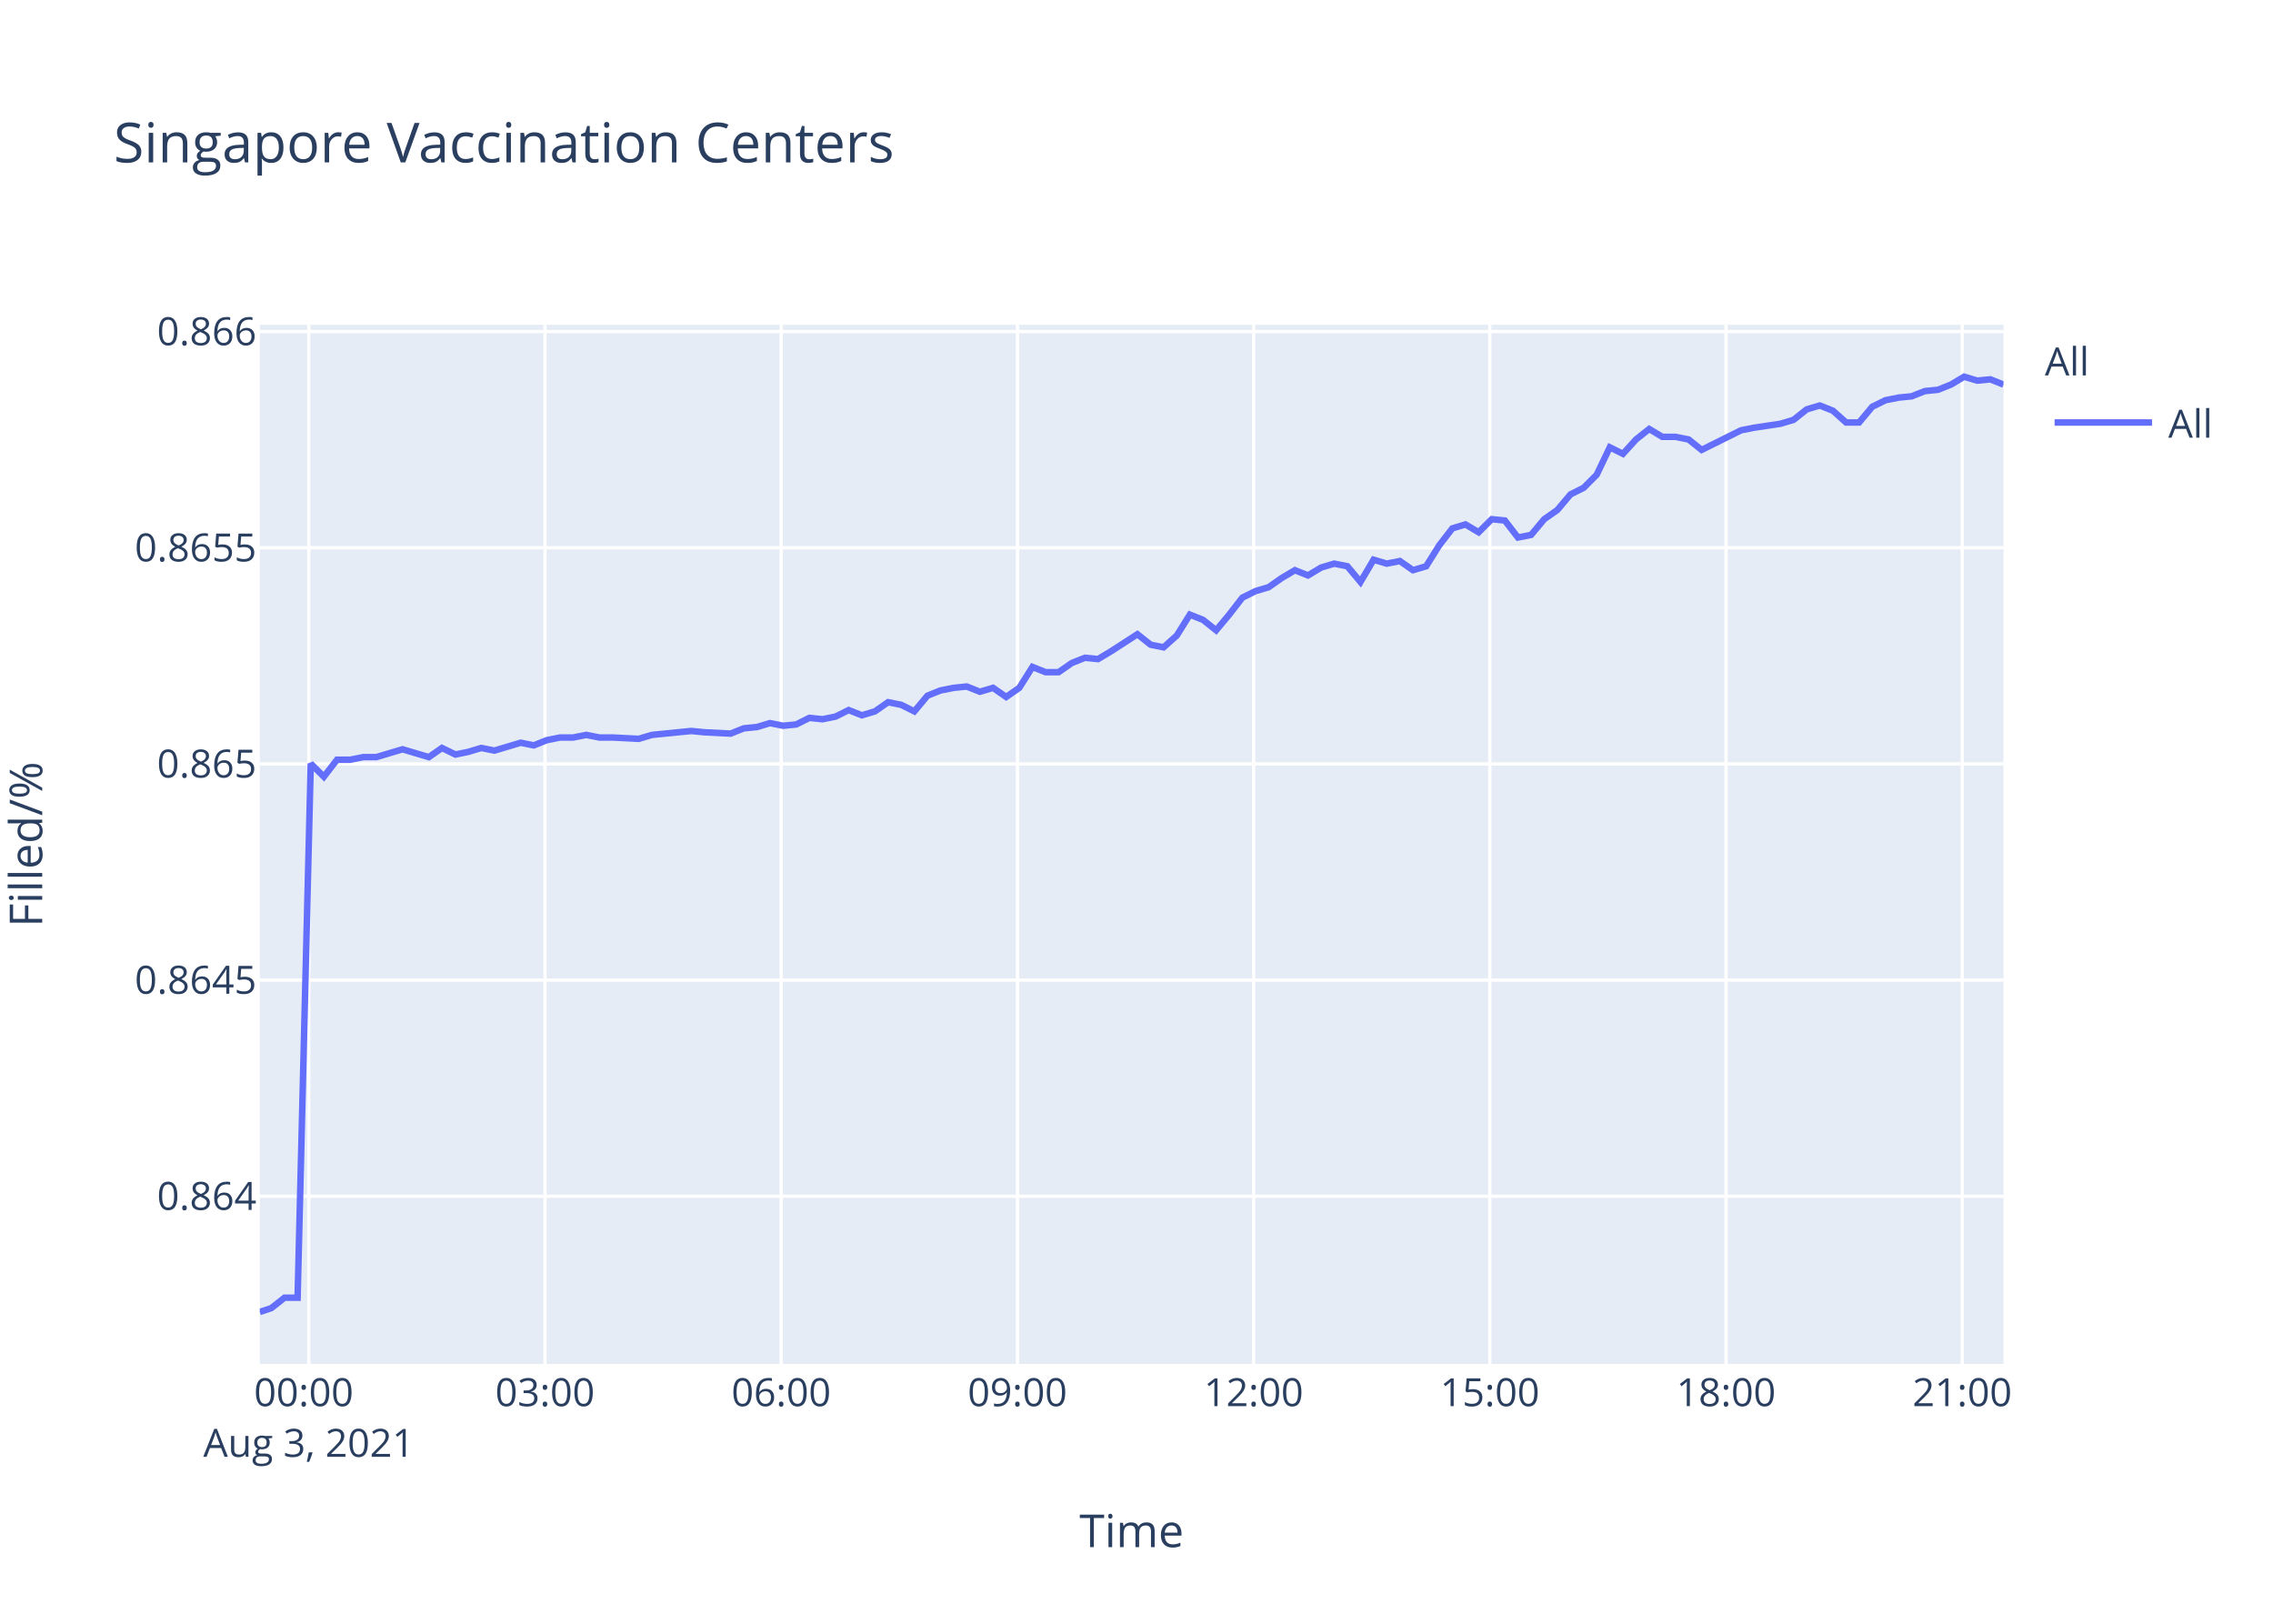
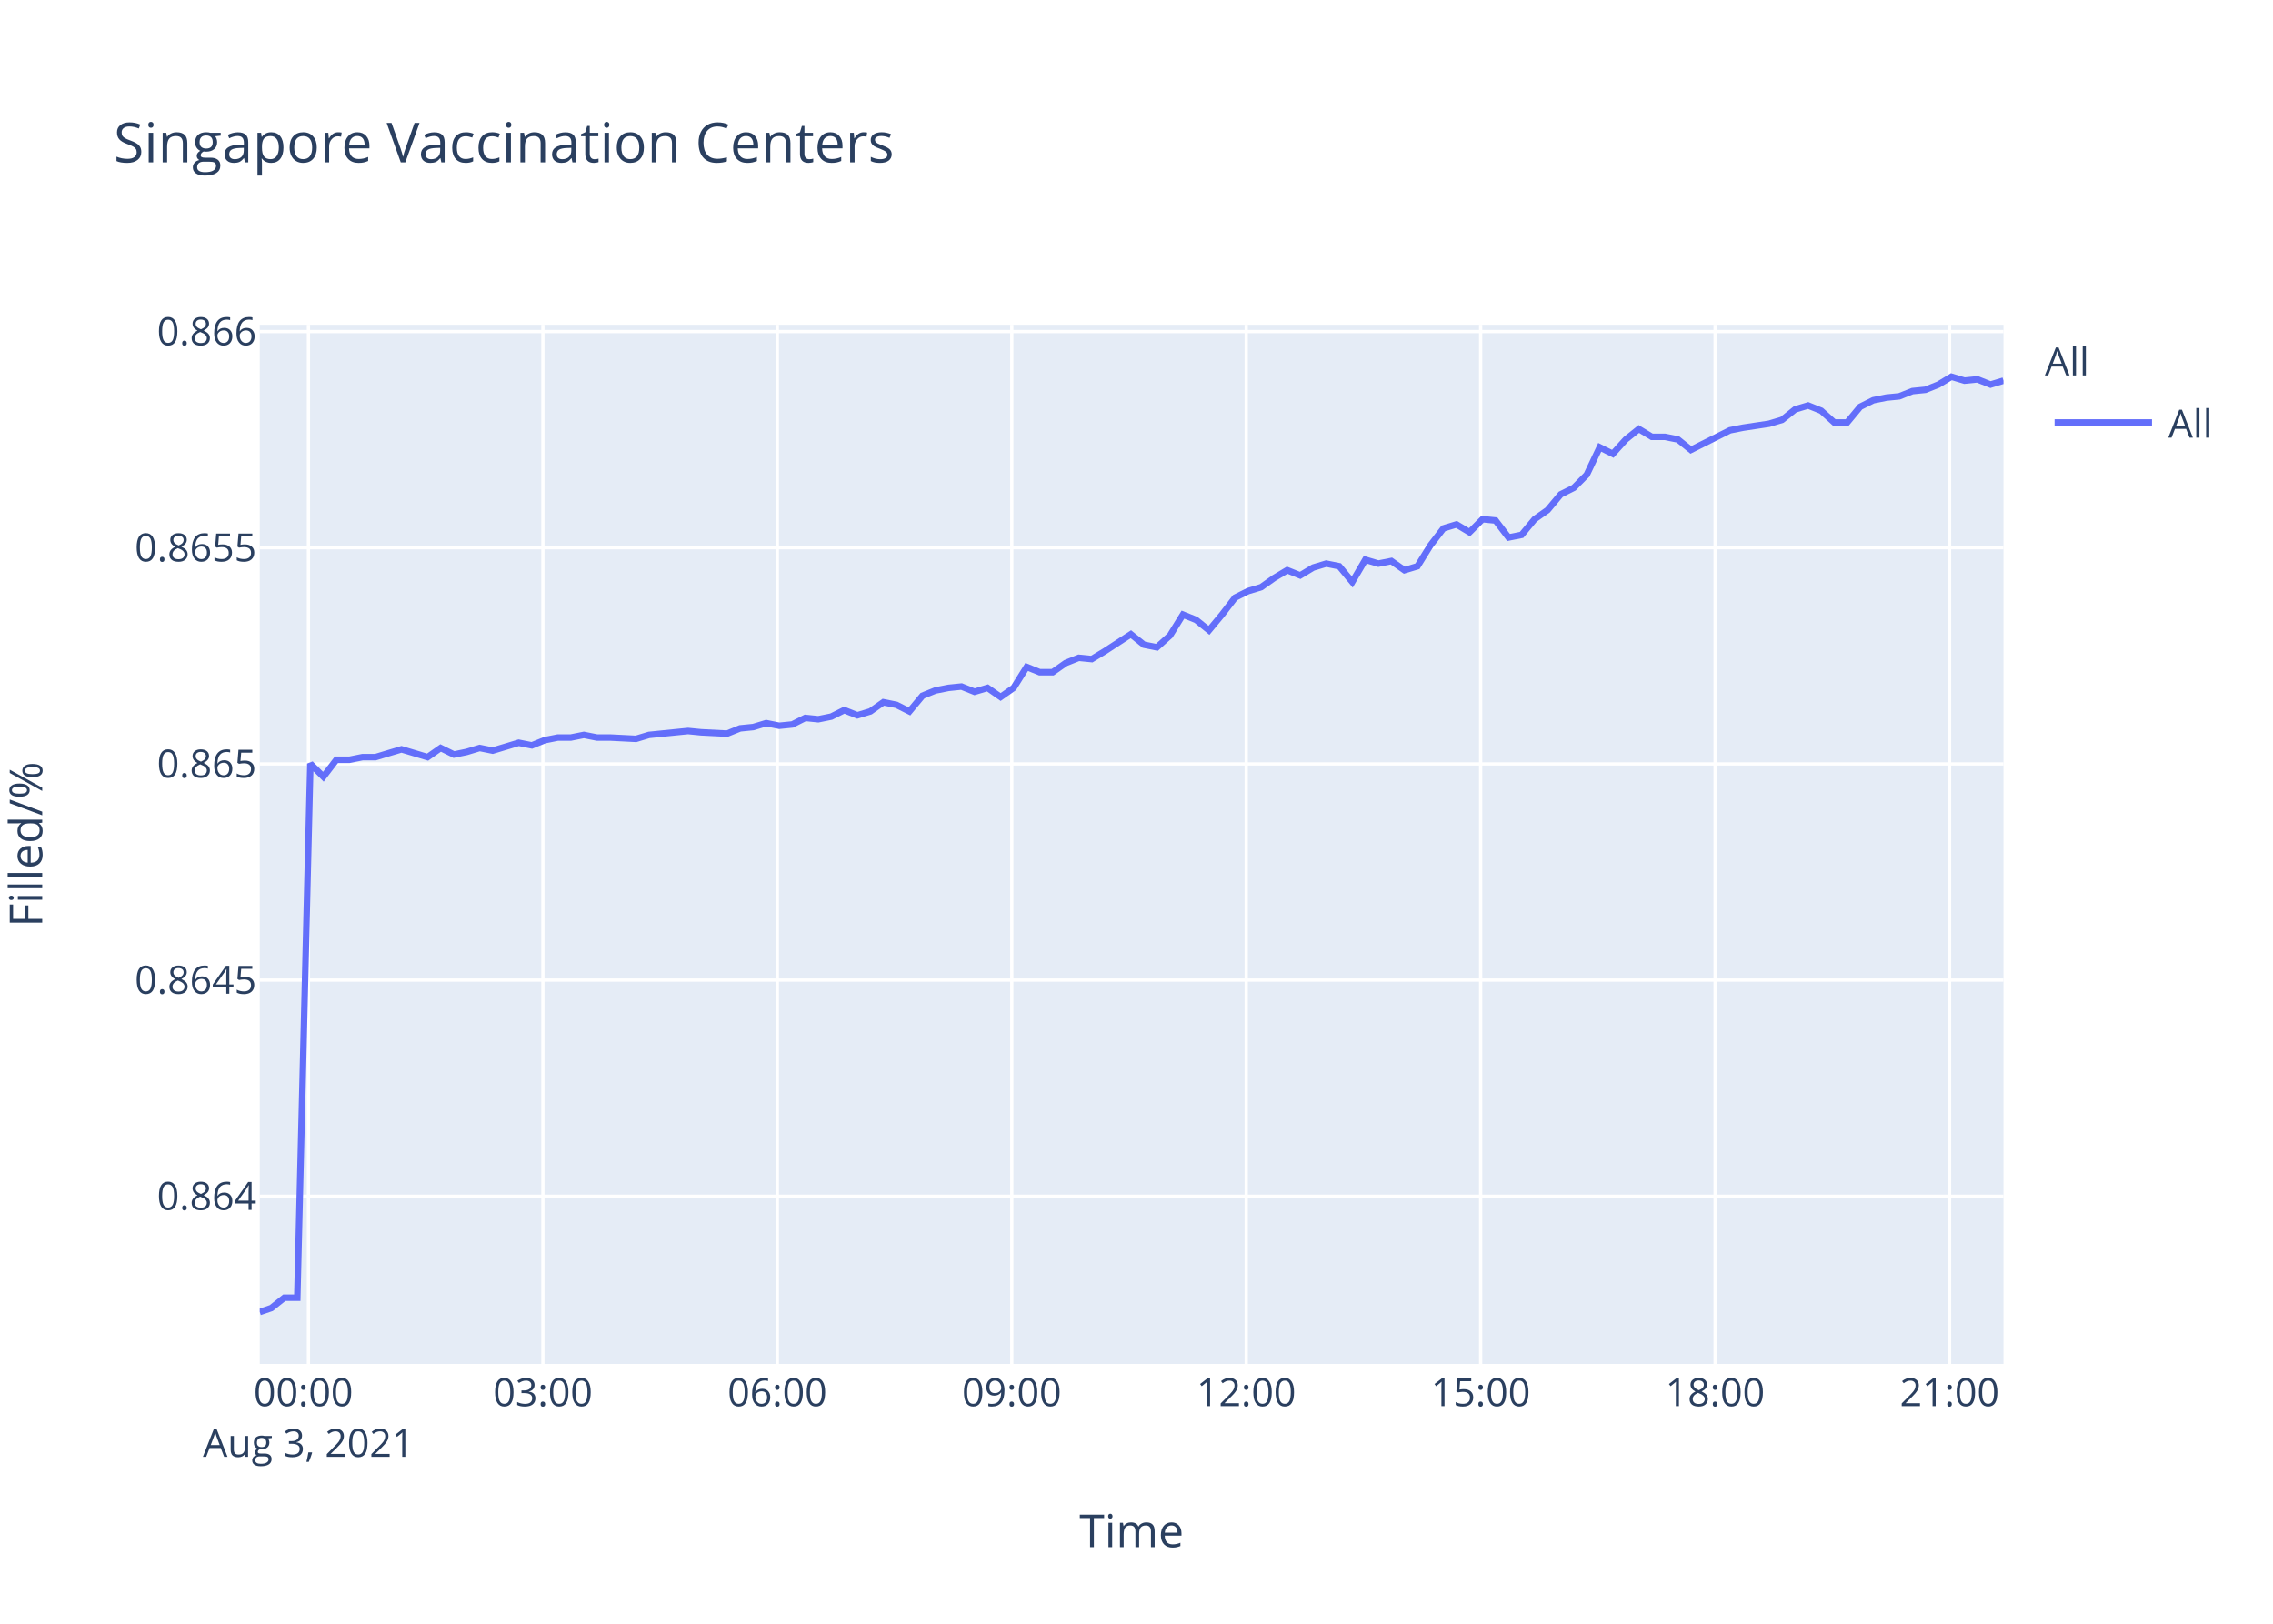
<svg xmlns="http://www.w3.org/2000/svg" class="main-svg" width="700" height="500" style="" viewBox="0 0 700 500">
  <rect x="0" y="0" width="700" height="500" style="fill: rgb(255, 255, 255); fill-opacity: 1;" />
-   <defs id="defs-b297bf">
+   <defs id="defs-a82b73">
    <g class="clips">
-       <clipPath id="clipb297bfxyplot" class="plotclip">
+       <clipPath id="clipa82b73xyplot" class="plotclip">
        <rect width="537" height="320" />
      </clipPath>
-       <clipPath class="axesclip" id="clipb297bfx">
+       <clipPath class="axesclip" id="clipa82b73x">
        <rect x="80" y="0" width="537" height="500" />
      </clipPath>
-       <clipPath class="axesclip" id="clipb297bfy">
+       <clipPath class="axesclip" id="clipa82b73y">
        <rect x="0" y="100" width="700" height="320" />
      </clipPath>
-       <clipPath class="axesclip" id="clipb297bfxy">
+       <clipPath class="axesclip" id="clipa82b73xy">
        <rect x="80" y="100" width="537" height="320" />
      </clipPath>
    </g>
    <g class="gradients" />
  </defs>
  <g class="bglayer">
    <rect class="bg" x="80" y="100" width="537" height="320" style="fill: rgb(229, 236, 246); fill-opacity: 1; stroke-width: 0;" />
  </g>
  <g class="layer-below">
    <g class="imagelayer" />
    <g class="shapelayer" />
  </g>
  <g class="cartesianlayer">
    <g class="subplot xy">
      <g class="layer-subplot">
        <g class="shapelayer" />
        <g class="imagelayer" />
      </g>
      <g class="gridlayer">
        <g class="x">
-           <path class="xgrid crisp" transform="translate(95.1,0)" d="M0,100v320" style="stroke: rgb(255, 255, 255); stroke-opacity: 1; stroke-width: 1px;" />
-           <path class="xgrid crisp" transform="translate(167.84,0)" d="M0,100v320" style="stroke: rgb(255, 255, 255); stroke-opacity: 1; stroke-width: 1px;" />
-           <path class="xgrid crisp" transform="translate(240.58,0)" d="M0,100v320" style="stroke: rgb(255, 255, 255); stroke-opacity: 1; stroke-width: 1px;" />
-           <path class="xgrid crisp" transform="translate(313.33,0)" d="M0,100v320" style="stroke: rgb(255, 255, 255); stroke-opacity: 1; stroke-width: 1px;" />
-           <path class="xgrid crisp" transform="translate(386.07,0)" d="M0,100v320" style="stroke: rgb(255, 255, 255); stroke-opacity: 1; stroke-width: 1px;" />
-           <path class="xgrid crisp" transform="translate(458.81,0)" d="M0,100v320" style="stroke: rgb(255, 255, 255); stroke-opacity: 1; stroke-width: 1px;" />
-           <path class="xgrid crisp" transform="translate(531.55,0)" d="M0,100v320" style="stroke: rgb(255, 255, 255); stroke-opacity: 1; stroke-width: 1px;" />
-           <path class="xgrid crisp" transform="translate(604.29,0)" d="M0,100v320" style="stroke: rgb(255, 255, 255); stroke-opacity: 1; stroke-width: 1px;" />
+           <path class="xgrid crisp" transform="translate(94.99,0)" d="M0,100v320" style="stroke: rgb(255, 255, 255); stroke-opacity: 1; stroke-width: 1px;" />
+           <path class="xgrid crisp" transform="translate(167.19,0)" d="M0,100v320" style="stroke: rgb(255, 255, 255); stroke-opacity: 1; stroke-width: 1px;" />
+           <path class="xgrid crisp" transform="translate(239.39,0)" d="M0,100v320" style="stroke: rgb(255, 255, 255); stroke-opacity: 1; stroke-width: 1px;" />
+           <path class="xgrid crisp" transform="translate(311.59,0)" d="M0,100v320" style="stroke: rgb(255, 255, 255); stroke-opacity: 1; stroke-width: 1px;" />
+           <path class="xgrid crisp" transform="translate(383.79,0)" d="M0,100v320" style="stroke: rgb(255, 255, 255); stroke-opacity: 1; stroke-width: 1px;" />
+           <path class="xgrid crisp" transform="translate(455.99,0)" d="M0,100v320" style="stroke: rgb(255, 255, 255); stroke-opacity: 1; stroke-width: 1px;" />
+           <path class="xgrid crisp" transform="translate(528.19,0)" d="M0,100v320" style="stroke: rgb(255, 255, 255); stroke-opacity: 1; stroke-width: 1px;" />
+           <path class="xgrid crisp" transform="translate(600.39,0)" d="M0,100v320" style="stroke: rgb(255, 255, 255); stroke-opacity: 1; stroke-width: 1px;" />
        </g>
        <g class="y">
          <path class="ygrid crisp" transform="translate(0,368.36)" d="M80,0h537" style="stroke: rgb(255, 255, 255); stroke-opacity: 1; stroke-width: 1px;" />
          <path class="ygrid crisp" transform="translate(0,301.8)" d="M80,0h537" style="stroke: rgb(255, 255, 255); stroke-opacity: 1; stroke-width: 1px;" />
          <path class="ygrid crisp" transform="translate(0,235.23)" d="M80,0h537" style="stroke: rgb(255, 255, 255); stroke-opacity: 1; stroke-width: 1px;" />
          <path class="ygrid crisp" transform="translate(0,168.67)" d="M80,0h537" style="stroke: rgb(255, 255, 255); stroke-opacity: 1; stroke-width: 1px;" />
          <path class="ygrid crisp" transform="translate(0,102.1)" d="M80,0h537" style="stroke: rgb(255, 255, 255); stroke-opacity: 1; stroke-width: 1px;" />
        </g>
      </g>
      <g class="zerolinelayer" />
      <path class="xlines-below" />
      <path class="ylines-below" />
      <g class="overlines-below" />
      <g class="xaxislayer-below" />
      <g class="yaxislayer-below" />
      <g class="overaxes-below" />
-       <g class="plot" transform="translate(80,100)" clip-path="url('#clipb297bfxyplot')">
+       <g class="plot" transform="translate(80,100)" clip-path="url('#clipa82b73xyplot')">
        <g class="scatterlayer mlayer">
-           <g class="trace scatter trace3f14e7" style="stroke-miterlimit: 2; opacity: 1;">
+           <g class="trace scatter trace76a0c5" style="stroke-miterlimit: 2; opacity: 1;">
            <g class="fills" />
            <g class="errorbars" />
            <g class="lines">
-               <path class="js-line" d="M0,304L3.57,302.8L7.61,299.61L11.65,299.61L15.7,135.15L19.74,139.18L23.78,133.95L27.83,133.95L31.86,133.14L35.9,133.14L39.93,131.93L43.97,130.73L48.01,131.93L52.07,133.14L56.11,130.32L60.25,132.34L64.19,131.53L68.23,130.32L72.26,131.13L80.35,128.71L84.4,129.52L88.43,127.91L92.49,127.1L96.53,127.1L100.56,126.3L104.59,127.1L108.63,127.1L116.73,127.51L120.77,126.3L132.88,125.09L136.91,125.49L144.99,125.9L149.05,124.28L153.1,123.88L157.14,122.67L161.19,123.48L165.22,123.08L169.26,121.06L173.29,121.47L177.33,120.66L181.36,118.65L185.43,120.26L189.46,119.05L193.49,116.23L197.54,117.04L201.59,119.05L205.63,114.22L209.66,112.61L213.71,111.81L217.73,111.4L221.78,113.01L225.83,111.81L229.87,114.62L233.9,111.81L237.96,105.37L241.99,106.98L246.02,106.98L250.07,104.16L254.13,102.55L258.16,102.95L262.19,100.53L270.28,95.3L274.33,98.52L278.34,99.33L282.41,95.7L286.43,89.26L290.48,90.87L294.52,94.09L298.55,89.26L302.61,84.03L306.65,82.02L310.69,80.81L314.73,77.99L318.79,75.58L322.82,77.19L326.85,74.77L330.89,73.56L334.94,74.37L338.98,79.2L343.01,72.36L347.07,73.56L351.1,72.76L355.15,75.58L359.2,74.37L363.23,67.93L367.28,62.7L371.32,61.49L375.36,63.9L379.4,59.88L383.44,60.28L387.47,65.51L391.52,64.71L395.56,59.88L399.59,57.06L403.66,52.23L407.7,50.22L411.72,46.19L415.76,37.74L419.81,39.75L423.84,35.32L427.9,32.1L431.93,34.52L435.97,34.52L440.01,35.32L444.04,38.54L456.18,32.5L460.24,31.7L468.3,30.49L472.35,29.28L476.4,26.06L480.43,24.86L484.47,26.47L488.52,30.09L492.54,30.09L496.58,25.26L500.64,23.25L504.67,22.44L508.71,22.04L512.78,20.43L516.8,20.03L520.84,18.42L524.88,16L528.92,17.21L532.94,16.81L537,18.42" style="vector-effect: non-scaling-stroke; fill: none; stroke: rgb(99, 110, 250); stroke-opacity: 1; stroke-width: 2px; opacity: 1;" />
+               <path class="js-line" d="M0,304L3.55,302.8L7.56,299.61L11.56,299.61L15.58,135.15L19.59,139.18L23.6,133.95L27.62,133.95L31.62,133.14L35.63,133.14L39.63,131.93L43.65,130.73L47.66,131.93L51.68,133.14L55.7,130.32L59.8,132.34L63.71,131.53L67.72,130.32L71.72,131.13L79.75,128.71L83.78,129.52L87.77,127.91L91.8,127.1L95.81,127.1L99.81,126.3L103.81,127.1L107.82,127.1L115.86,127.51L119.87,126.3L131.89,125.09L135.89,125.49L143.91,125.9L147.93,124.28L151.96,123.88L155.96,122.67L159.99,123.48L163.99,123.08L168,121.06L172,121.47L176,120.66L180.01,118.65L184.04,120.26L188.05,119.05L192.05,116.23L196.07,117.04L200.08,119.05L204.1,114.22L208.09,112.61L212.12,111.81L216.11,111.4L220.13,113.01L224.14,111.81L228.16,114.62L232.16,111.81L236.19,105.37L240.18,106.98L244.19,106.98L248.21,104.16L252.23,102.55L256.23,102.95L260.23,100.53L268.27,95.3L272.28,98.52L276.27,99.33L280.31,95.7L284.3,89.26L288.32,90.87L292.32,94.09L296.33,89.26L300.36,84.03L304.36,82.02L308.38,80.81L312.38,77.99L316.41,75.58L320.41,77.19L324.41,74.77L328.42,73.56L332.44,74.37L336.45,79.2L340.46,72.36L344.48,73.56L348.49,72.76L352.51,75.58L356.52,74.37L360.52,67.93L364.54,62.7L368.55,61.49L372.56,63.9L376.57,59.88L380.58,60.28L384.58,65.51L388.6,64.71L392.61,59.88L396.62,57.06L400.65,52.23L404.66,50.22L408.66,46.19L412.66,37.74L416.69,39.75L420.69,35.32L424.71,32.1L428.71,34.52L432.72,34.52L436.73,35.32L440.74,38.54L452.78,32.5L456.81,31.7L464.81,30.49L468.83,29.28L472.85,26.06L476.85,24.86L480.86,26.47L484.88,30.09L488.87,30.09L492.88,25.26L496.9,23.25L500.91,22.44L504.91,22.04L508.96,20.43L512.95,20.03L516.96,18.42L520.97,16L524.98,17.21L528.97,16.81L533,18.42L537,17.21" style="vector-effect: non-scaling-stroke; fill: none; stroke: rgb(99, 110, 250); stroke-opacity: 1; stroke-width: 2px; opacity: 1;" />
            </g>
            <g class="points" />
            <g class="text" />
          </g>
        </g>
      </g>
      <g class="overplot" />
      <path class="xlines-above crisp" d="M0,0" style="fill: none;" />
      <path class="ylines-above crisp" d="M0,0" style="fill: none;" />
      <g class="overlines-above" />
      <g class="xaxislayer-above">
        <g class="xtick">
-           <text text-anchor="middle" x="0" y="433" transform="translate(95.1,0)" style="font-family: 'Open Sans', verdana, arial, sans-serif; font-size: 12px; fill: rgb(42, 63, 95); fill-opacity: 1; white-space: pre;">
+           <text text-anchor="middle" x="0" y="433" transform="translate(94.99,0)" style="font-family: 'Open Sans', verdana, arial, sans-serif; font-size: 12px; fill: rgb(42, 63, 95); fill-opacity: 1; white-space: pre;">
            <tspan class="line" dy="0em" x="0" y="433">00:00</tspan>
            <tspan class="line" dy="1.3em" x="0" y="433">Aug 3, 2021</tspan>
          </text>
        </g>
        <g class="xtick">
-           <text text-anchor="middle" x="0" y="433" transform="translate(167.84,0)" style="font-family: 'Open Sans', verdana, arial, sans-serif; font-size: 12px; fill: rgb(42, 63, 95); fill-opacity: 1; white-space: pre;">03:00</text>
+           <text text-anchor="middle" x="0" y="433" transform="translate(167.19,0)" style="font-family: 'Open Sans', verdana, arial, sans-serif; font-size: 12px; fill: rgb(42, 63, 95); fill-opacity: 1; white-space: pre;">03:00</text>
        </g>
        <g class="xtick">
-           <text text-anchor="middle" x="0" y="433" transform="translate(240.58,0)" style="font-family: 'Open Sans', verdana, arial, sans-serif; font-size: 12px; fill: rgb(42, 63, 95); fill-opacity: 1; white-space: pre;">06:00</text>
+           <text text-anchor="middle" x="0" y="433" transform="translate(239.39,0)" style="font-family: 'Open Sans', verdana, arial, sans-serif; font-size: 12px; fill: rgb(42, 63, 95); fill-opacity: 1; white-space: pre;">06:00</text>
        </g>
        <g class="xtick">
-           <text text-anchor="middle" x="0" y="433" transform="translate(313.33,0)" style="font-family: 'Open Sans', verdana, arial, sans-serif; font-size: 12px; fill: rgb(42, 63, 95); fill-opacity: 1; white-space: pre;">09:00</text>
+           <text text-anchor="middle" x="0" y="433" transform="translate(311.59,0)" style="font-family: 'Open Sans', verdana, arial, sans-serif; font-size: 12px; fill: rgb(42, 63, 95); fill-opacity: 1; white-space: pre;">09:00</text>
        </g>
        <g class="xtick">
-           <text text-anchor="middle" x="0" y="433" transform="translate(386.07,0)" style="font-family: 'Open Sans', verdana, arial, sans-serif; font-size: 12px; fill: rgb(42, 63, 95); fill-opacity: 1; white-space: pre;">12:00</text>
+           <text text-anchor="middle" x="0" y="433" transform="translate(383.79,0)" style="font-family: 'Open Sans', verdana, arial, sans-serif; font-size: 12px; fill: rgb(42, 63, 95); fill-opacity: 1; white-space: pre;">12:00</text>
        </g>
        <g class="xtick">
-           <text text-anchor="middle" x="0" y="433" transform="translate(458.81,0)" style="font-family: 'Open Sans', verdana, arial, sans-serif; font-size: 12px; fill: rgb(42, 63, 95); fill-opacity: 1; white-space: pre;">15:00</text>
+           <text text-anchor="middle" x="0" y="433" transform="translate(455.99,0)" style="font-family: 'Open Sans', verdana, arial, sans-serif; font-size: 12px; fill: rgb(42, 63, 95); fill-opacity: 1; white-space: pre;">15:00</text>
        </g>
        <g class="xtick">
-           <text text-anchor="middle" x="0" y="433" transform="translate(531.55,0)" style="font-family: 'Open Sans', verdana, arial, sans-serif; font-size: 12px; fill: rgb(42, 63, 95); fill-opacity: 1; white-space: pre;">18:00</text>
+           <text text-anchor="middle" x="0" y="433" transform="translate(528.19,0)" style="font-family: 'Open Sans', verdana, arial, sans-serif; font-size: 12px; fill: rgb(42, 63, 95); fill-opacity: 1; white-space: pre;">18:00</text>
        </g>
        <g class="xtick">
-           <text text-anchor="middle" x="0" y="433" transform="translate(604.29,0)" style="font-family: 'Open Sans', verdana, arial, sans-serif; font-size: 12px; fill: rgb(42, 63, 95); fill-opacity: 1; white-space: pre;">21:00</text>
+           <text text-anchor="middle" x="0" y="433" transform="translate(600.39,0)" style="font-family: 'Open Sans', verdana, arial, sans-serif; font-size: 12px; fill: rgb(42, 63, 95); fill-opacity: 1; white-space: pre;">21:00</text>
        </g>
      </g>
      <g class="yaxislayer-above">
        <g class="ytick">
          <text text-anchor="end" x="79" y="4.2" transform="translate(0,368.36)" style="font-family: 'Open Sans', verdana, arial, sans-serif; font-size: 12px; fill: rgb(42, 63, 95); fill-opacity: 1; white-space: pre;">0.864</text>
        </g>
        <g class="ytick">
          <text text-anchor="end" x="79" y="4.2" transform="translate(0,301.8)" style="font-family: 'Open Sans', verdana, arial, sans-serif; font-size: 12px; fill: rgb(42, 63, 95); fill-opacity: 1; white-space: pre;">0.8645</text>
        </g>
        <g class="ytick">
          <text text-anchor="end" x="79" y="4.2" transform="translate(0,235.23)" style="font-family: 'Open Sans', verdana, arial, sans-serif; font-size: 12px; fill: rgb(42, 63, 95); fill-opacity: 1; white-space: pre;">0.865</text>
        </g>
        <g class="ytick">
          <text text-anchor="end" x="79" y="4.2" transform="translate(0,168.67)" style="font-family: 'Open Sans', verdana, arial, sans-serif; font-size: 12px; fill: rgb(42, 63, 95); fill-opacity: 1; white-space: pre;">0.8655</text>
        </g>
        <g class="ytick">
          <text text-anchor="end" x="79" y="4.2" transform="translate(0,102.1)" style="font-family: 'Open Sans', verdana, arial, sans-serif; font-size: 12px; fill: rgb(42, 63, 95); fill-opacity: 1; white-space: pre;">0.866</text>
        </g>
      </g>
      <g class="overaxes-above" />
    </g>
  </g>
  <g class="polarlayer" />
  <g class="ternarylayer" />
  <g class="geolayer" />
  <g class="funnelarealayer" />
  <g class="pielayer" />
  <g class="treemaplayer" />
  <g class="sunburstlayer" />
  <g class="glimages" />
-   <defs id="topdefs-b297bf">
+   <defs id="topdefs-a82b73">
    <g class="clips" />
-     <clipPath id="legendb297bf">
+     <clipPath id="legenda82b73">
      <rect width="60" height="45" x="0" y="0" />
    </clipPath>
  </defs>
  <g class="layer-above">
    <g class="imagelayer" />
    <g class="shapelayer" />
  </g>
  <g class="infolayer">
    <g class="legend" pointer-events="all" transform="translate(627.74,100)">
      <rect class="bg" shape-rendering="crispEdges" width="60" height="45" x="0" y="0" style="stroke: rgb(68, 68, 68); stroke-opacity: 1; fill: rgb(255, 255, 255); fill-opacity: 1; stroke-width: 0px;" />
-       <g class="scrollbox" transform="" clip-path="url('#legendb297bf')">
+       <g class="scrollbox" transform="" clip-path="url('#legenda82b73')">
        <text class="legendtitletext" text-anchor="start" x="2" y="15.6" style="font-family: 'Open Sans', verdana, arial, sans-serif; font-size: 12px; fill: rgb(42, 63, 95); fill-opacity: 1; white-space: pre;">All</text>
        <g class="groups" transform="">
          <g class="traces" transform="translate(0,30.1)" style="opacity: 1;">
            <text class="legendtext" text-anchor="start" x="40" y="4.68" style="font-family: 'Open Sans', verdana, arial, sans-serif; font-size: 12px; fill: rgb(42, 63, 95); fill-opacity: 1; white-space: pre;">All</text>
            <g class="layers" style="opacity: 1;">
              <g class="legendfill" />
              <g class="legendlines">
                <path class="js-line" d="M5,0h30" style="fill: none; stroke: rgb(99, 110, 250); stroke-opacity: 1; stroke-width: 2px;" />
              </g>
              <g class="legendsymbols">
                <g class="legendpoints" />
              </g>
            </g>
            <rect class="legendtoggle" x="0" y="-9.5" width="54.891" height="19" style="fill: rgb(0, 0, 0); fill-opacity: 0;" />
          </g>
        </g>
      </g>
      <rect class="scrollbar" rx="20" ry="3" width="0" height="0" x="0" y="0" style="fill: rgb(128, 139, 164); fill-opacity: 1;" />
    </g>
    <g class="g-gtitle">
      <text class="gtitle" x="35" y="50" text-anchor="start" dy="0em" style="font-family: 'Open Sans', verdana, arial, sans-serif; font-size: 17px; fill: rgb(42, 63, 95); opacity: 1; font-weight: normal; white-space: pre;">Singapore Vaccination Centers</text>
    </g>
    <g class="g-xtitle">
      <text class="xtitle" x="348.5" y="476.409" text-anchor="middle" style="font-family: 'Open Sans', verdana, arial, sans-serif; font-size: 14px; fill: rgb(42, 63, 95); opacity: 1; font-weight: normal; white-space: pre;">Time</text>
    </g>
    <g class="g-ytitle" transform="translate(0.7998047,0)">
      <text class="ytitle" transform="rotate(-90,12.2,260)" x="12.2" y="260" text-anchor="middle" style="font-family: 'Open Sans', verdana, arial, sans-serif; font-size: 14px; fill: rgb(42, 63, 95); opacity: 1; font-weight: normal; white-space: pre;">Filled/%</text>
    </g>
  </g>
</svg>
